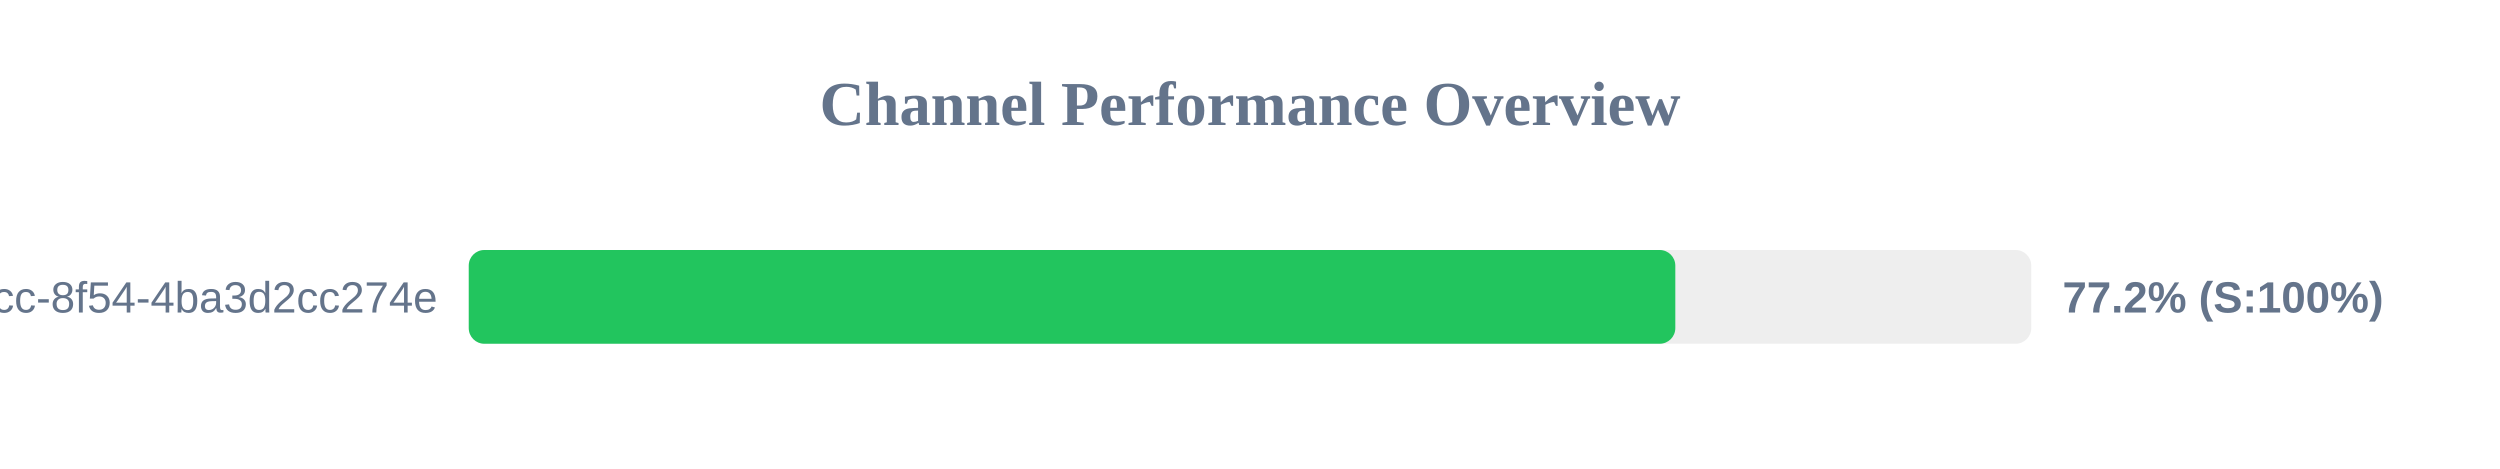
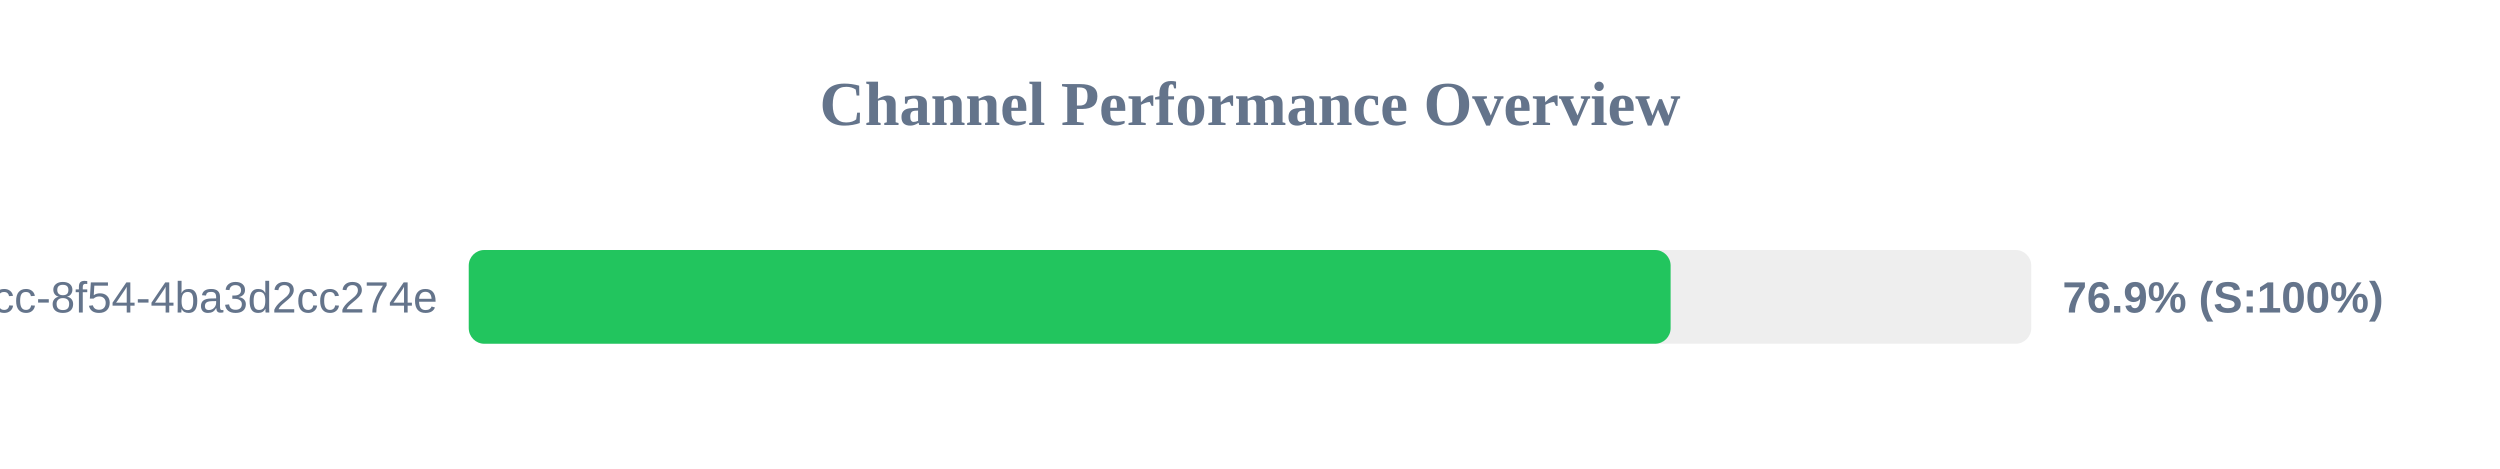
<svg xmlns="http://www.w3.org/2000/svg" width="800" height="150" version="1.1">
  <style>
        .row { font: 14px Arial; fill: #64748b; }
        .score { font: bold 14px Arial; fill: #64748b; }
    </style>
  <text x="400" y="40" text-anchor="middle" font-size="20px" font-weight="bold" fill="#64748b">Channel Performance Overview</text>
  <rect x="150" y="80" width="500" height="30" fill="#eee" rx="5" />
-   <rect x="150" y="80" width="386.1" height="30" fill="#22c55e" rx="5" />
+   <rect x="150" y="80" width="384.6" height="30" fill="#22c55e" rx="5" />
  <text x="140" y="100" text-anchor="end" class="row">?uuid=45cc0b3a-0adb-4dcc-8f54-4ba3d2cc274e</text>
-   <text x="660" y="100" text-anchor="start" class="score">77.2% (S:100%)</text>
+   <text x="660" y="100" text-anchor="start" class="score">76.9% (S:100%)</text>
</svg>
